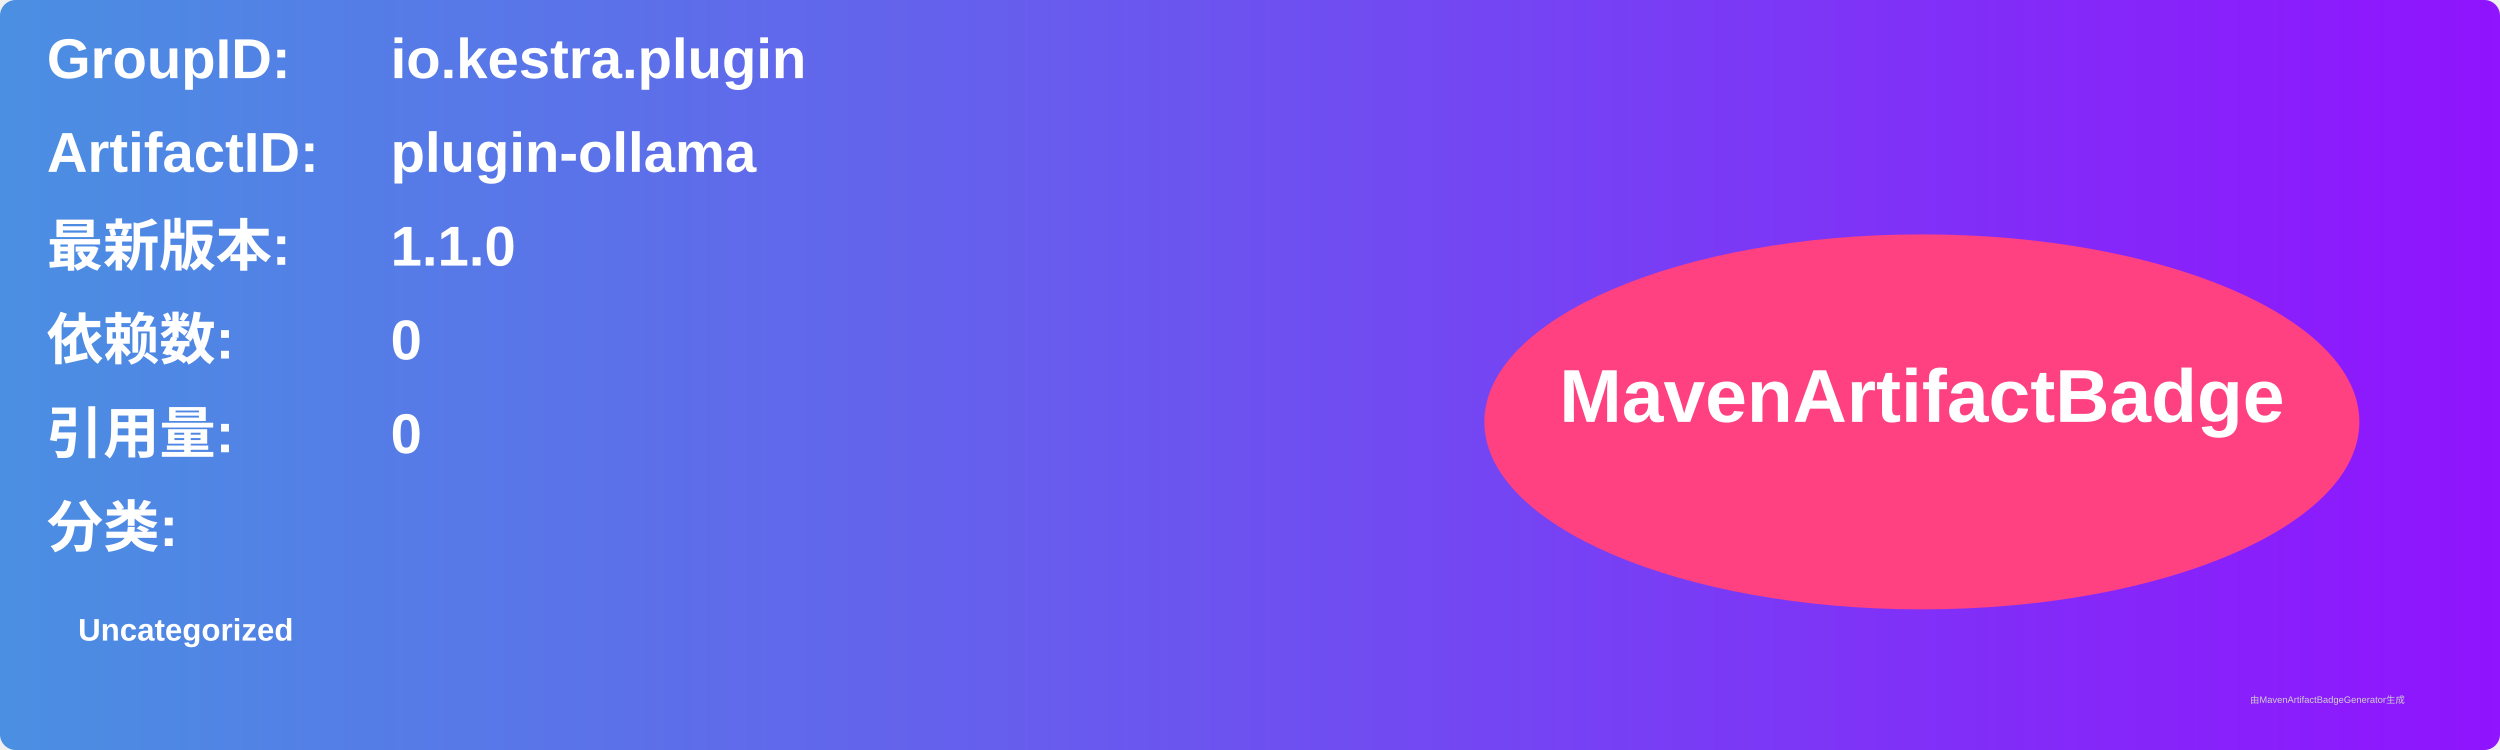
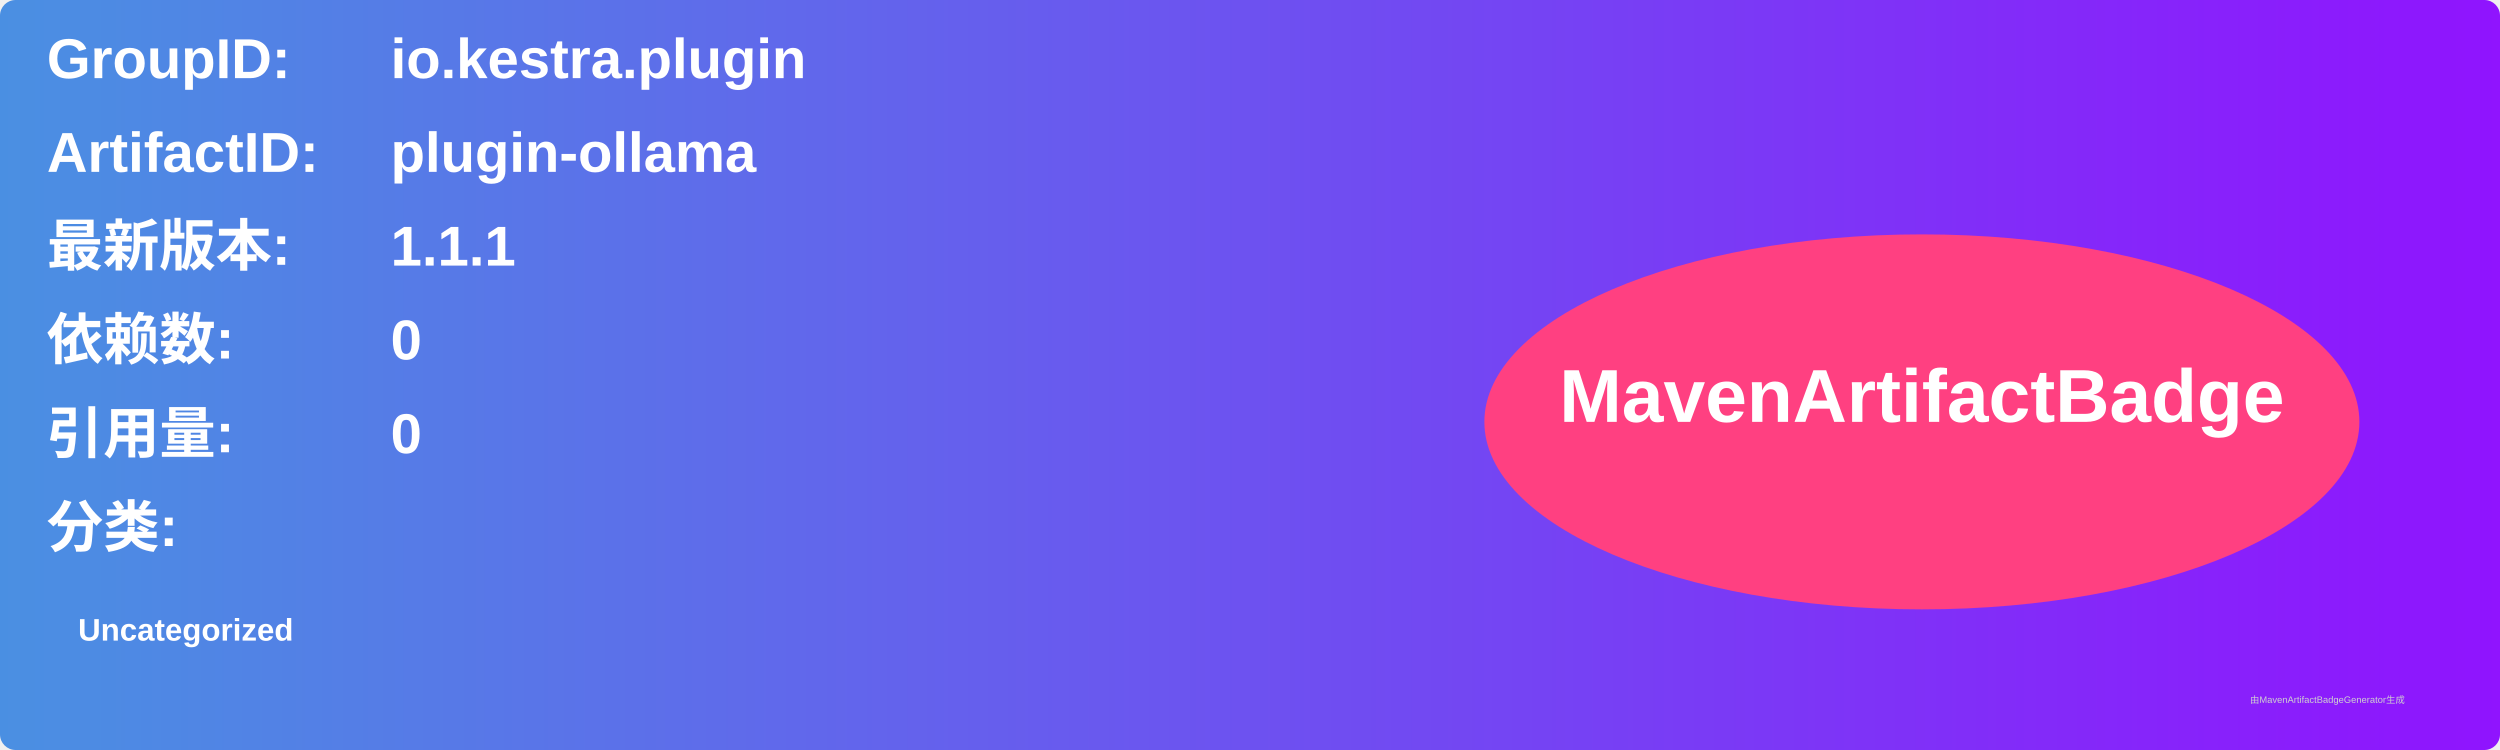
<svg xmlns="http://www.w3.org/2000/svg" width="800" height="240" viewBox="0 0 800 240">
  <linearGradient id="grad" x1="0%" y1="0%" x2="100%" y2="0%">
    <stop offset="0%" stop-color="#4a90e2" />
    <stop offset="100%" stop-color="#9013fe" />
  </linearGradient>
  <rect width="100%" height="100%" rx="5" ry="5" fill="url(#grad)" />
  <g transform="translate(15, 15)">
    <text x="0" y="10" font-family="Arial" font-size="18" fill="white" font-weight="bold" width="260">GroupID:</text>
    <text x="110" y="10" font-family="Arial" font-size="18" fill="white" font-weight="bold" width="460">io.kestra.plugin</text>
    <text x="0" y="40" font-family="Arial" font-size="18" fill="white" font-weight="bold" width="260">ArtifactID:</text>
    <text x="110" y="40" font-family="Arial" font-size="18" fill="white" font-weight="bold" width="460">plugin-ollama</text>
    <text x="0" y="70" font-family="Arial" font-size="18" fill="white" font-weight="bold">最新版本:</text>
    <text x="110" y="70" font-family="Arial" font-size="18" fill="white" font-weight="bold">
-       <tspan font-weight="bold">1.1.0</tspan>
+       <tspan font-weight="bold">1.1.1</tspan>
    </text>
    <text x="0" y="100" font-family="Arial" font-size="18" fill="white" font-weight="bold">依赖数: </text>
    <text x="110" y="100" font-family="Arial" font-size="18" fill="white">
      <tspan font-weight="bold">0</tspan>
    </text>
    <text x="0" y="130" font-family="Arial" font-size="18" fill="white" font-weight="bold">引用量: </text>
    <text x="110" y="130" font-family="Arial" font-size="18" fill="white">
      <tspan font-weight="bold">0</tspan>
    </text>
    <text x="0" y="160" font-family="Arial" font-size="18" fill="white" font-weight="bold">分类:</text>
    <text x="10" y="190" font-family="Arial" font-size="10" fill="white">
      <tspan font-weight="bold">Uncategorized</tspan>
    </text>
    <ellipse cx="600" cy="120" rx="140" ry="60" fill="#ff4081" />
    <text x="600" y="120" text-anchor="middle" font-family="Arial" font-size="24" fill="white" font-weight="bold">MavenArtifactBadge</text>
  </g>
  <text x="720" y="225" font-family="Arial" font-size="3" fill="#d0d0d0">由MavenArtifactBadgeGenerator生成</text>
</svg>
